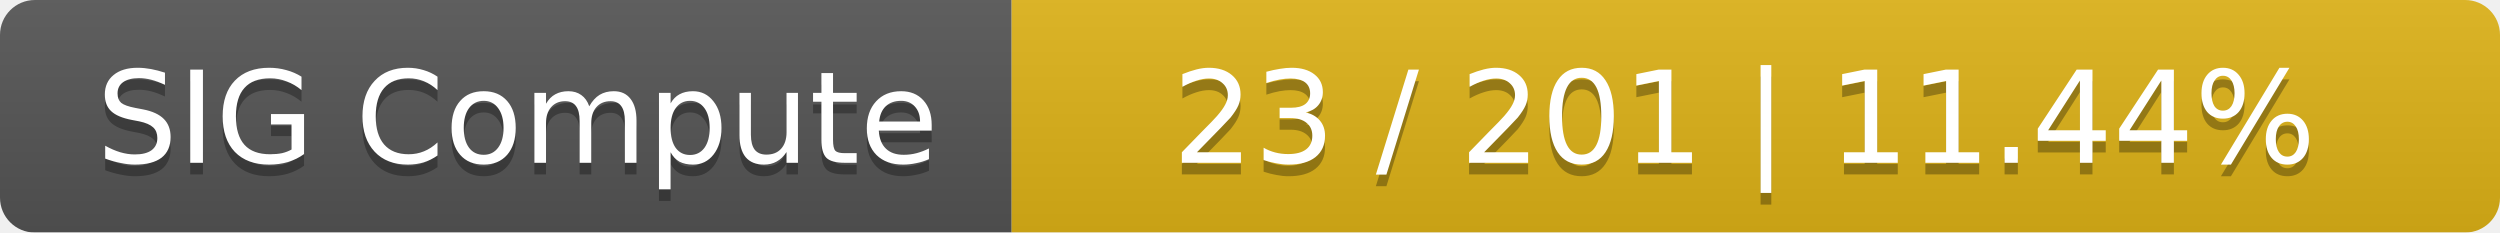
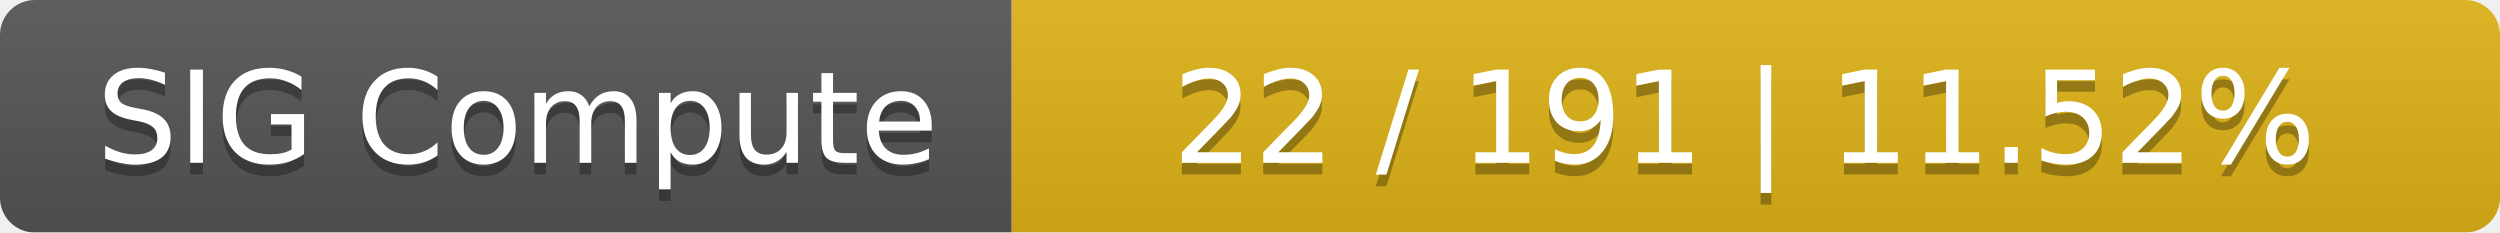
<svg xmlns="http://www.w3.org/2000/svg" width="215" height="20">
  <linearGradient id="smooth" x2="0" y2="100%">
    <stop offset="0" stop-color="#bbb" stop-opacity=".1" />
    <stop offset="1" stop-opacity=".1" />
  </linearGradient>
  <mask id="round">
    <rect width="215" height="20" rx="3" fill="#fff" />
  </mask>
  <g mask="url(#round)">
    <rect width="87" height="20" fill="#555" />
    <rect x="87" width="128" height="20" fill="#dfb317" />
    <rect width="215" height="20" fill="url(#smooth)" />
  </g>
  <g fill="#fff" text-anchor="middle" font-family="DejaVu Sans,Verdana,Geneva,sans-serif" font-size="11">
    <text x="44.5" y="15" fill="#010101" fill-opacity=".3">SIG Compute</text>
    <text x="44.5" y="14">SIG Compute</text>
-     <text x="150" y="15" fill="#010101" fill-opacity=".3">23 / 201    |    11.44%</text>
-     <text x="150" y="14">23 / 201    |    11.44%</text>
+     <text x="150" y="15" fill="#010101" fill-opacity=".3">22 / 191    |    11.52%</text>
+     <text x="150" y="14">22 / 191    |    11.52%</text>
  </g>
</svg>
